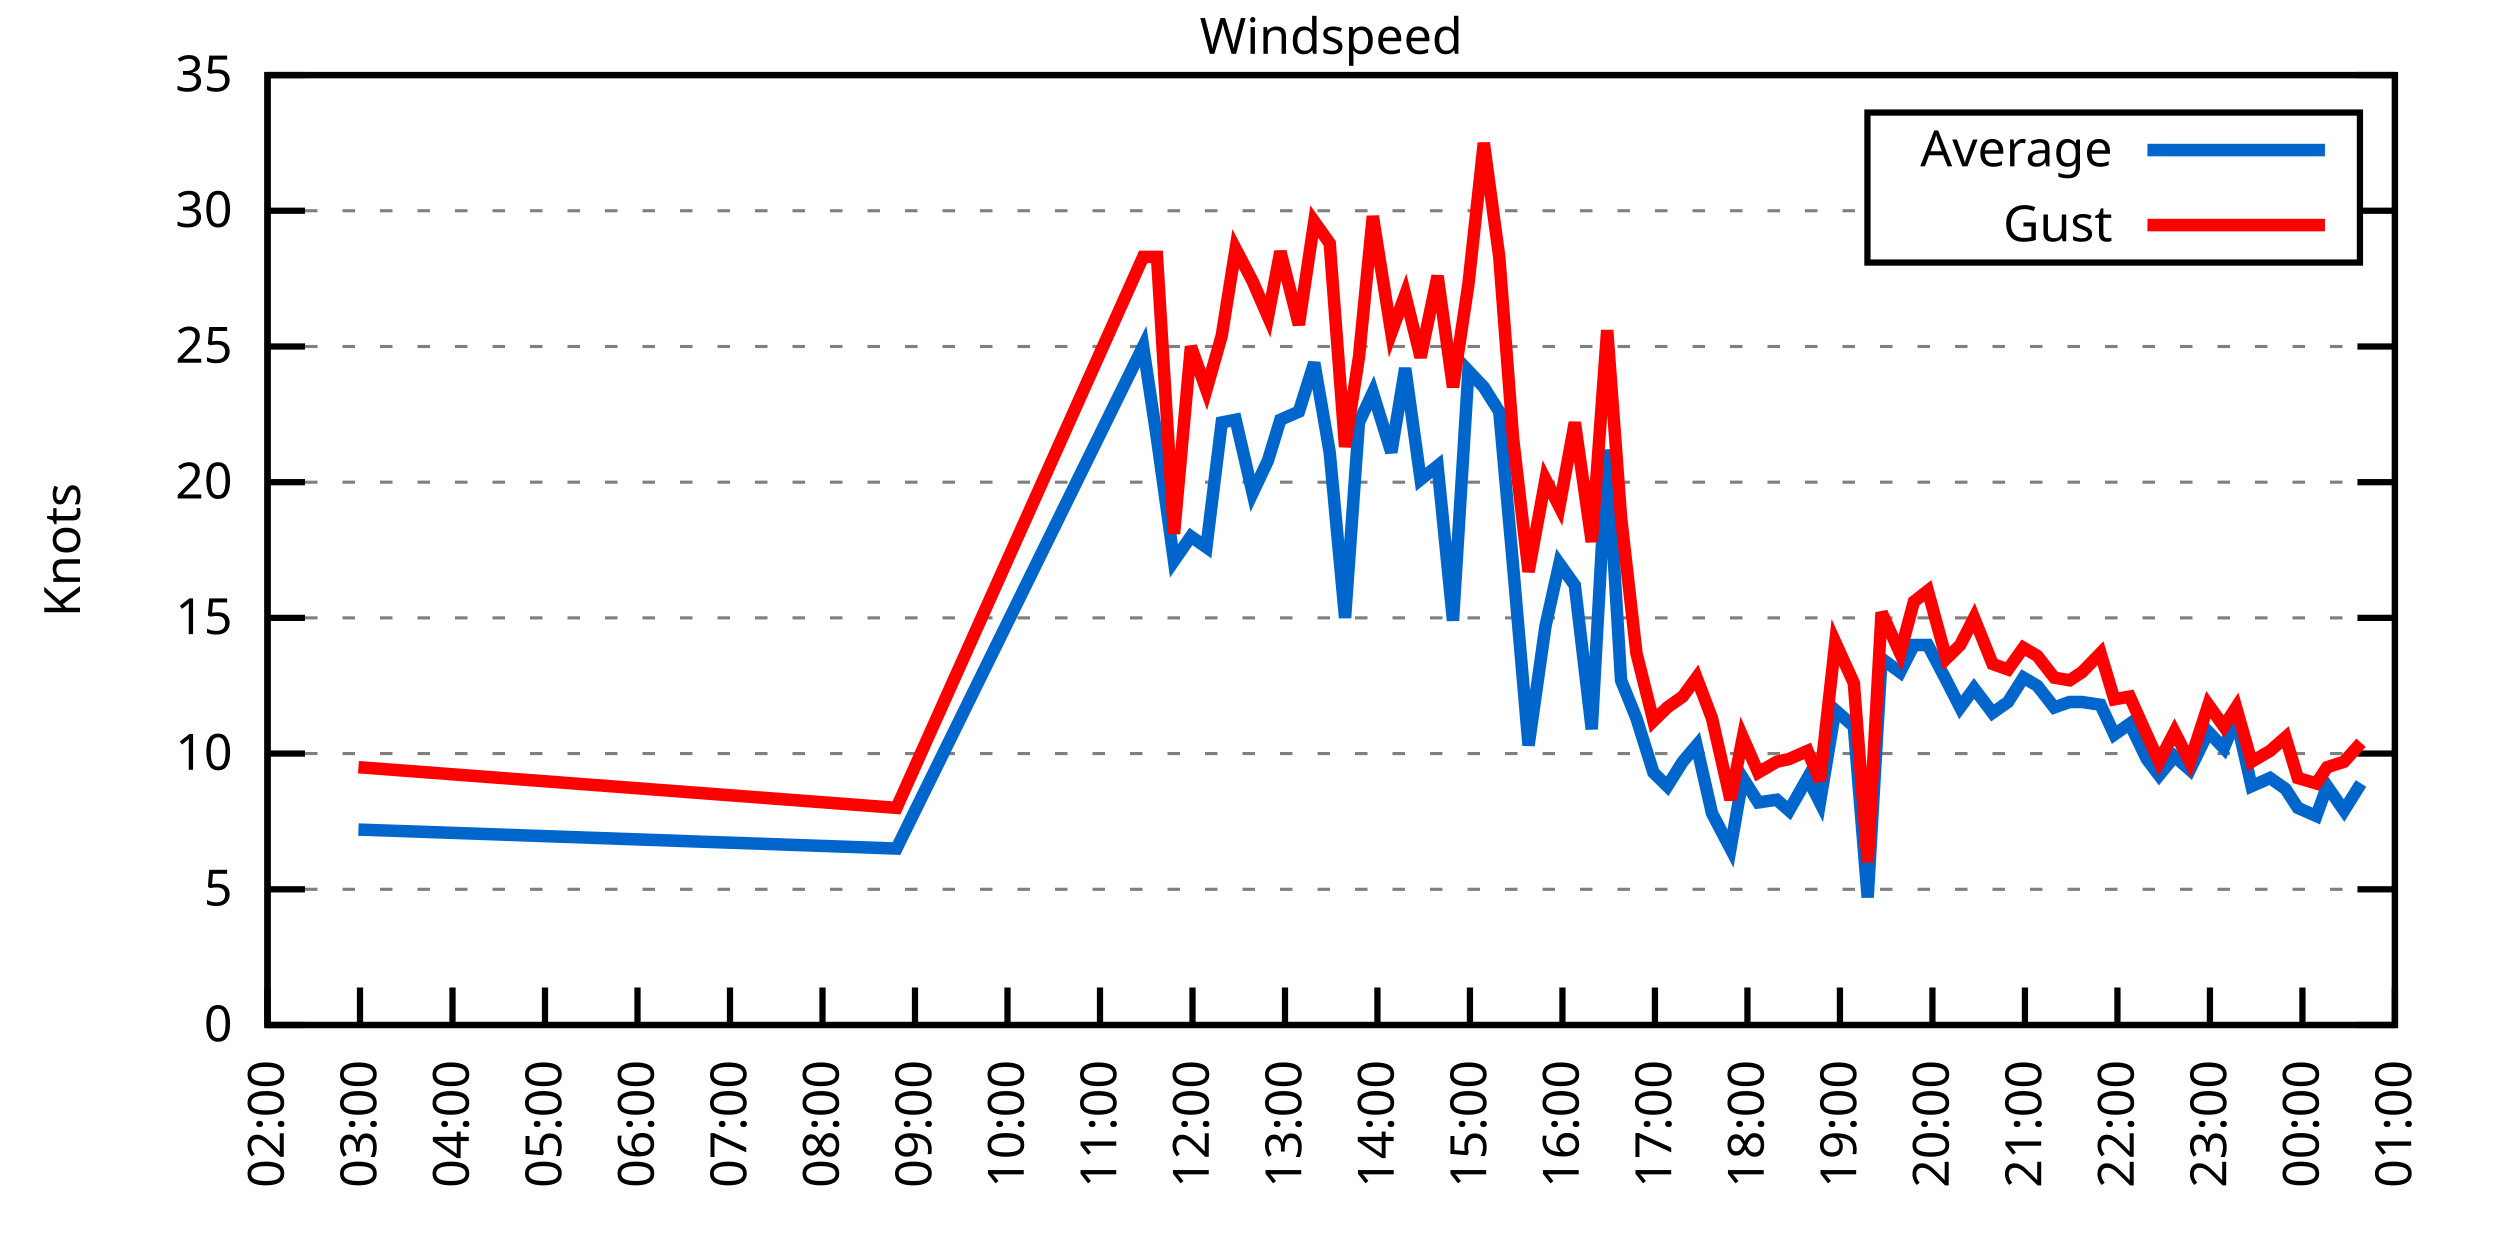
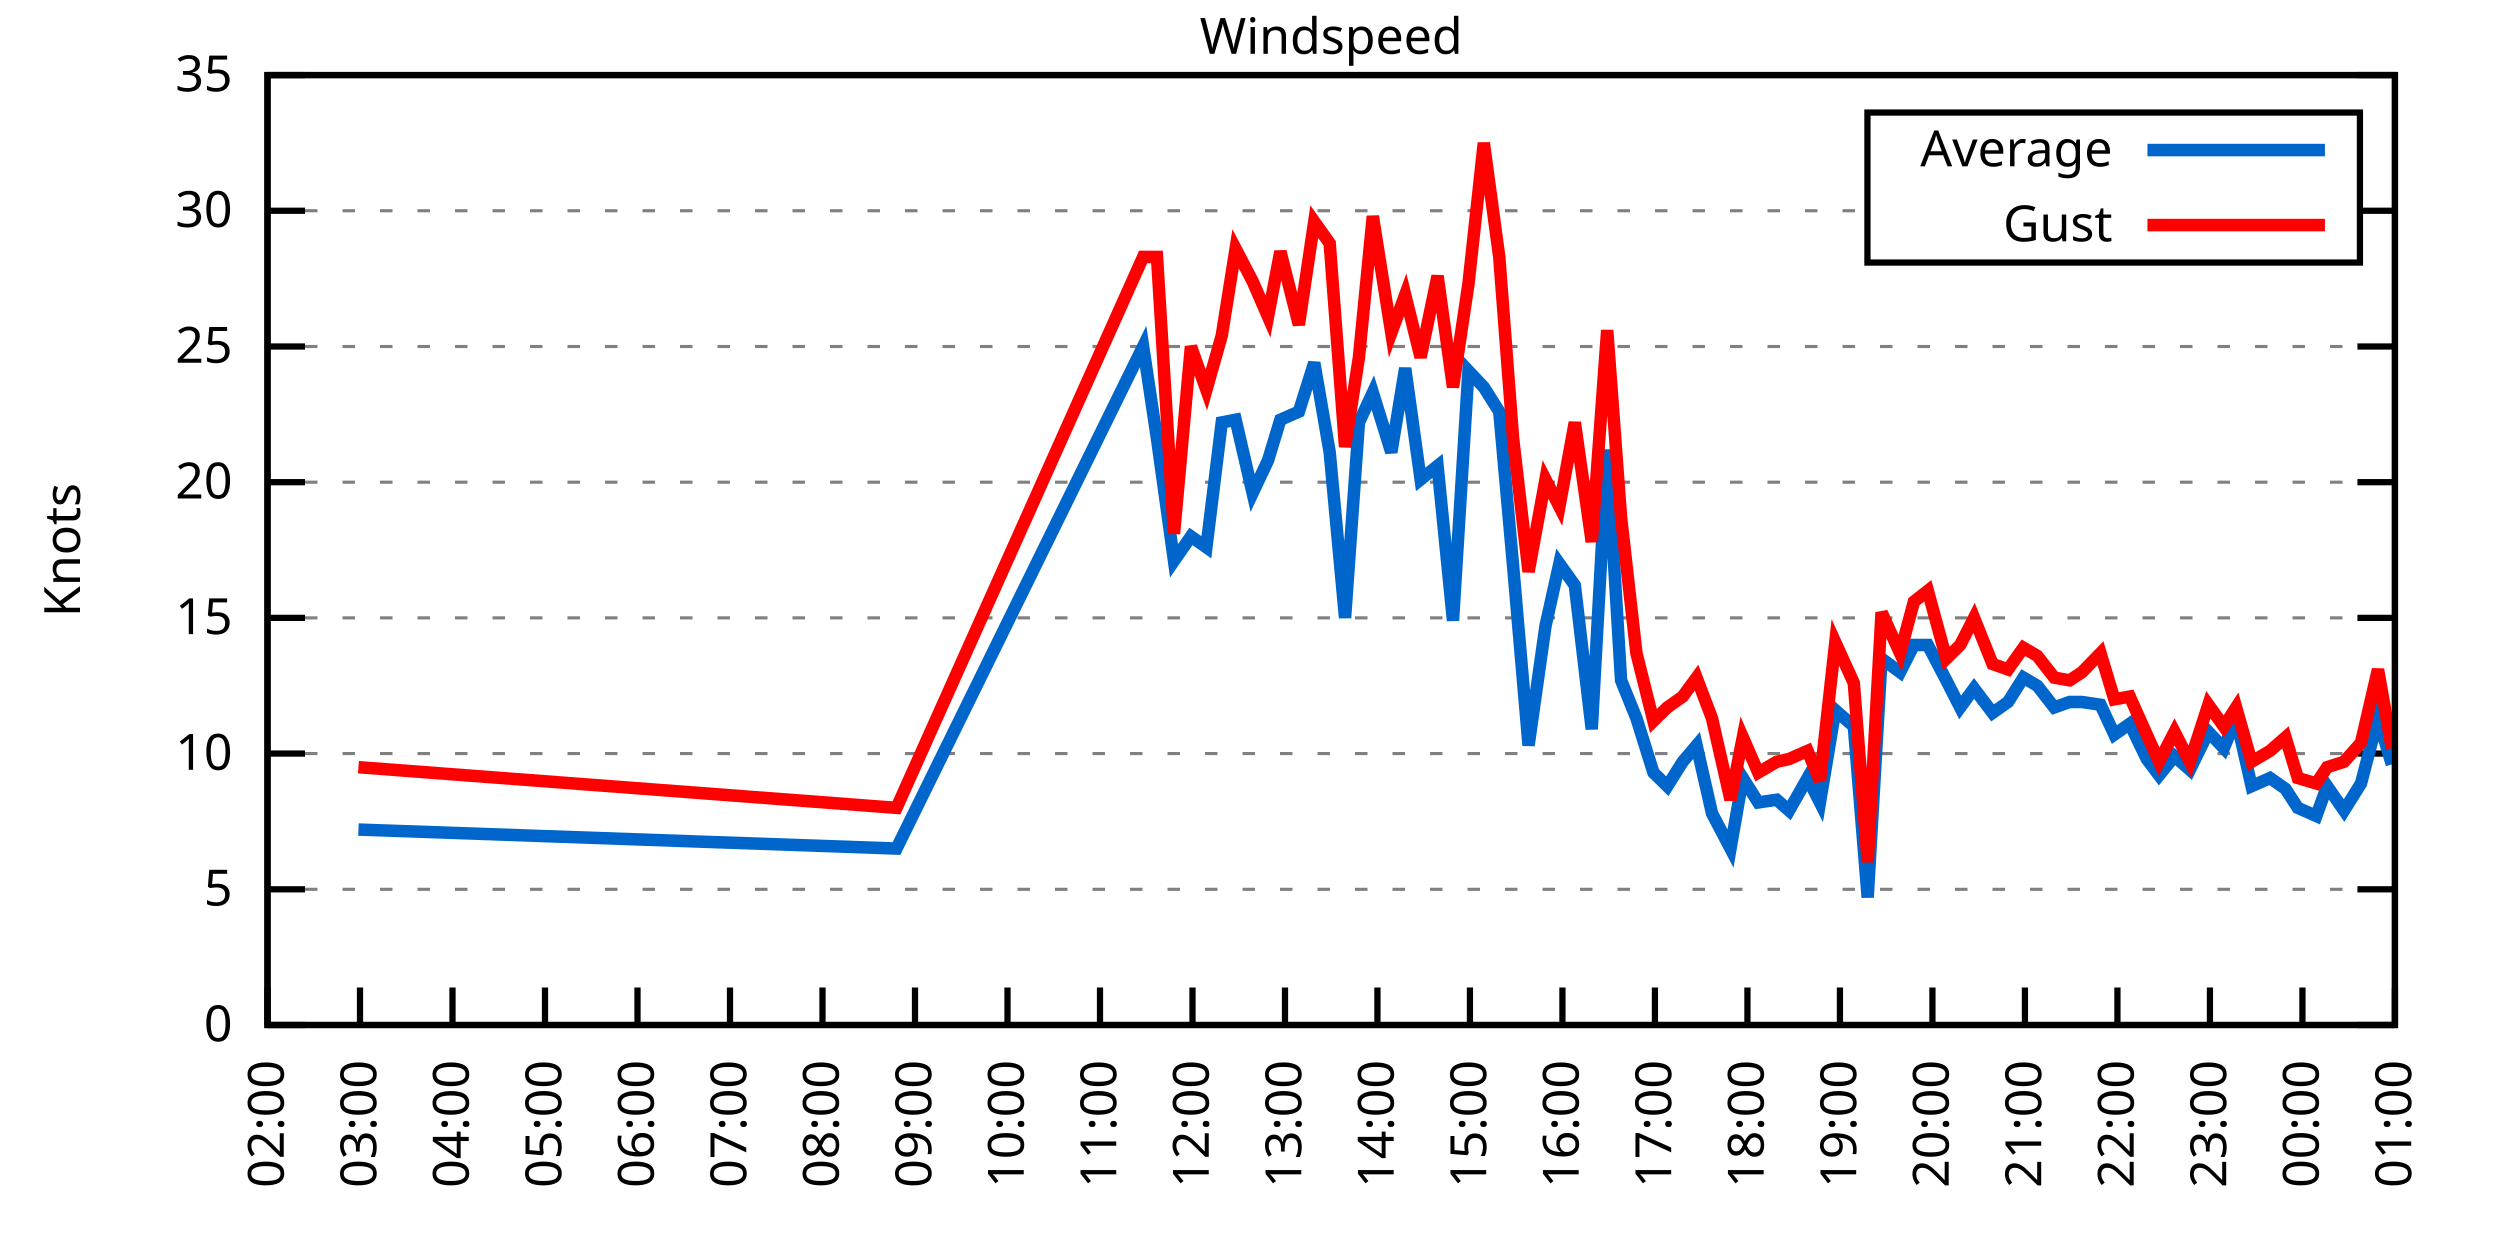
<svg xmlns="http://www.w3.org/2000/svg" xmlns:xlink="http://www.w3.org/1999/xlink" width="400" height="200" viewBox="0 0 400 200">
  <g id="gnuplot_canvas">
    <rect x="0" y="0" width="400" height="200" fill="none" />
    <defs>
      <circle id="gpDot" r="0.5" stroke-width="0.5" stroke="currentColor" />
      <path id="gpPt0" stroke-width="0.333" stroke="currentColor" d="M-1,0 h2 M0,-1 v2" />
      <path id="gpPt1" stroke-width="0.333" stroke="currentColor" d="M-1,-1 L1,1 M1,-1 L-1,1" />
      <path id="gpPt2" stroke-width="0.333" stroke="currentColor" d="M-1,0 L1,0 M0,-1 L0,1 M-1,-1 L1,1 M-1,1 L1,-1" />
      <rect id="gpPt3" stroke-width="0.333" stroke="currentColor" x="-1" y="-1" width="2" height="2" />
      <rect id="gpPt4" stroke-width="0.333" stroke="currentColor" fill="currentColor" x="-1" y="-1" width="2" height="2" />
      <circle id="gpPt5" stroke-width="0.333" stroke="currentColor" cx="0" cy="0" r="1" />
      <use xlink:href="#gpPt5" id="gpPt6" fill="currentColor" stroke="none" />
      <path id="gpPt7" stroke-width="0.333" stroke="currentColor" d="M0,-1.33 L-1.33,0.67 L1.33,0.67 z" />
      <use xlink:href="#gpPt7" id="gpPt8" fill="currentColor" stroke="none" />
      <use xlink:href="#gpPt7" id="gpPt9" stroke="currentColor" transform="rotate(180)" />
      <use xlink:href="#gpPt9" id="gpPt10" fill="currentColor" stroke="none" />
      <use xlink:href="#gpPt3" id="gpPt11" stroke="currentColor" transform="rotate(45)" />
      <use xlink:href="#gpPt11" id="gpPt12" fill="currentColor" stroke="none" />
      <path id="gpPt13" stroke-width="0.333" stroke="currentColor" d="M0,1.330 L1.265,0.411 L0.782,-1.067 L-0.782,-1.076 L-1.265,0.411 z" />
      <use xlink:href="#gpPt13" id="gpPt14" fill="currentColor" stroke="none" />
      <filter id="textbox" filterUnits="objectBoundingBox" x="0" y="0" height="1" width="1">
        <feFlood flood-color="white" flood-opacity="1" result="bgnd" />
        <feComposite in="SourceGraphic" in2="bgnd" operator="atop" />
      </filter>
      <filter id="greybox" filterUnits="objectBoundingBox" x="0" y="0" height="1" width="1">
        <feFlood flood-color="lightgrey" flood-opacity="1" result="grey" />
        <feComposite in="SourceGraphic" in2="grey" operator="atop" />
      </filter>
    </defs>
    <g fill="none" color="white" stroke="currentColor" stroke-width="1.00" stroke-linecap="butt" stroke-linejoin="miter">
</g>
    <g fill="none" color="black" stroke="currentColor" stroke-width="1.00" stroke-linecap="butt" stroke-linejoin="miter">
      <g stroke="none" shape-rendering="crispEdges">
        <polygon fill="rgb(255, 255, 255)" points="42.80,164.00 383.18,164.00 383.18,12.02 42.80,12.02 " />
      </g>
    </g>
    <g fill="none" color="black" stroke="currentColor" stroke-width="1.00" stroke-linecap="butt" stroke-linejoin="miter">
</g>
    <g fill="none" color="black" stroke="black" stroke-width="0.50" stroke-linecap="butt" stroke-linejoin="miter">
</g>
    <g fill="none" color="gray" stroke="currentColor" stroke-width="0.50" stroke-linecap="butt" stroke-linejoin="miter">
      <path stroke="gray" stroke-dasharray="2,4" class="gridline" d="M42.80,164.00 L383.19,164.00  " />
    </g>
    <g fill="none" color="gray" stroke="gray" stroke-width="1.00" stroke-linecap="butt" stroke-linejoin="miter">
</g>
    <g fill="none" color="black" stroke="currentColor" stroke-width="1.00" stroke-linecap="butt" stroke-linejoin="miter">
      <path stroke="black" d="M42.80,164.00 L48.80,164.00 M383.19,164.00 L377.19,164.00  " />
      <g transform="translate(37.20,166.60)" stroke="none" fill="black" font-family="Sans" font-size="8.00" text-anchor="end">
        <text>
          <tspan font-family="Sans"> 0</tspan>
        </text>
      </g>
    </g>
    <g fill="none" color="black" stroke="currentColor" stroke-width="1.00" stroke-linecap="butt" stroke-linejoin="miter">
</g>
    <g fill="none" color="black" stroke="black" stroke-width="0.50" stroke-linecap="butt" stroke-linejoin="miter">
</g>
    <g fill="none" color="gray" stroke="currentColor" stroke-width="0.50" stroke-linecap="butt" stroke-linejoin="miter">
      <path stroke="gray" stroke-dasharray="2,4" class="gridline" d="M42.80,142.29 L383.19,142.29  " />
    </g>
    <g fill="none" color="gray" stroke="gray" stroke-width="1.00" stroke-linecap="butt" stroke-linejoin="miter">
</g>
    <g fill="none" color="black" stroke="currentColor" stroke-width="1.00" stroke-linecap="butt" stroke-linejoin="miter">
      <path stroke="black" d="M42.80,142.29 L48.80,142.29 M383.19,142.29 L377.19,142.29  " />
      <g transform="translate(37.20,144.89)" stroke="none" fill="black" font-family="Sans" font-size="8.00" text-anchor="end">
        <text>
          <tspan font-family="Sans"> 5</tspan>
        </text>
      </g>
    </g>
    <g fill="none" color="black" stroke="currentColor" stroke-width="1.00" stroke-linecap="butt" stroke-linejoin="miter">
</g>
    <g fill="none" color="black" stroke="black" stroke-width="0.50" stroke-linecap="butt" stroke-linejoin="miter">
</g>
    <g fill="none" color="gray" stroke="currentColor" stroke-width="0.50" stroke-linecap="butt" stroke-linejoin="miter">
      <path stroke="gray" stroke-dasharray="2,4" class="gridline" d="M42.80,120.57 L383.19,120.57  " />
    </g>
    <g fill="none" color="gray" stroke="gray" stroke-width="1.00" stroke-linecap="butt" stroke-linejoin="miter">
</g>
    <g fill="none" color="black" stroke="currentColor" stroke-width="1.00" stroke-linecap="butt" stroke-linejoin="miter">
      <path stroke="black" d="M42.80,120.57 L48.80,120.57 M383.19,120.57 L377.19,120.57  " />
      <g transform="translate(37.20,123.17)" stroke="none" fill="black" font-family="Sans" font-size="8.00" text-anchor="end">
        <text>
          <tspan font-family="Sans"> 10</tspan>
        </text>
      </g>
    </g>
    <g fill="none" color="black" stroke="currentColor" stroke-width="1.00" stroke-linecap="butt" stroke-linejoin="miter">
</g>
    <g fill="none" color="black" stroke="black" stroke-width="0.50" stroke-linecap="butt" stroke-linejoin="miter">
</g>
    <g fill="none" color="gray" stroke="currentColor" stroke-width="0.50" stroke-linecap="butt" stroke-linejoin="miter">
      <path stroke="gray" stroke-dasharray="2,4" class="gridline" d="M42.80,98.86 L383.19,98.86  " />
    </g>
    <g fill="none" color="gray" stroke="gray" stroke-width="1.00" stroke-linecap="butt" stroke-linejoin="miter">
</g>
    <g fill="none" color="black" stroke="currentColor" stroke-width="1.00" stroke-linecap="butt" stroke-linejoin="miter">
      <path stroke="black" d="M42.80,98.86 L48.80,98.86 M383.19,98.86 L377.19,98.86  " />
      <g transform="translate(37.20,101.46)" stroke="none" fill="black" font-family="Sans" font-size="8.00" text-anchor="end">
        <text>
          <tspan font-family="Sans"> 15</tspan>
        </text>
      </g>
    </g>
    <g fill="none" color="black" stroke="currentColor" stroke-width="1.00" stroke-linecap="butt" stroke-linejoin="miter">
</g>
    <g fill="none" color="black" stroke="black" stroke-width="0.50" stroke-linecap="butt" stroke-linejoin="miter">
</g>
    <g fill="none" color="gray" stroke="currentColor" stroke-width="0.50" stroke-linecap="butt" stroke-linejoin="miter">
      <path stroke="gray" stroke-dasharray="2,4" class="gridline" d="M42.80,77.15 L383.19,77.15  " />
    </g>
    <g fill="none" color="gray" stroke="gray" stroke-width="1.00" stroke-linecap="butt" stroke-linejoin="miter">
</g>
    <g fill="none" color="black" stroke="currentColor" stroke-width="1.00" stroke-linecap="butt" stroke-linejoin="miter">
      <path stroke="black" d="M42.80,77.15 L48.80,77.15 M383.19,77.15 L377.19,77.15  " />
      <g transform="translate(37.20,79.75)" stroke="none" fill="black" font-family="Sans" font-size="8.00" text-anchor="end">
        <text>
          <tspan font-family="Sans"> 20</tspan>
        </text>
      </g>
    </g>
    <g fill="none" color="black" stroke="currentColor" stroke-width="1.00" stroke-linecap="butt" stroke-linejoin="miter">
</g>
    <g fill="none" color="black" stroke="black" stroke-width="0.50" stroke-linecap="butt" stroke-linejoin="miter">
</g>
    <g fill="none" color="gray" stroke="currentColor" stroke-width="0.50" stroke-linecap="butt" stroke-linejoin="miter">
      <path stroke="gray" stroke-dasharray="2,4" class="gridline" d="M42.80,55.44 L383.19,55.44  " />
    </g>
    <g fill="none" color="gray" stroke="gray" stroke-width="1.00" stroke-linecap="butt" stroke-linejoin="miter">
</g>
    <g fill="none" color="black" stroke="currentColor" stroke-width="1.00" stroke-linecap="butt" stroke-linejoin="miter">
      <path stroke="black" d="M42.80,55.44 L48.80,55.44 M383.19,55.44 L377.19,55.44  " />
      <g transform="translate(37.20,58.04)" stroke="none" fill="black" font-family="Sans" font-size="8.00" text-anchor="end">
        <text>
          <tspan font-family="Sans"> 25</tspan>
        </text>
      </g>
    </g>
    <g fill="none" color="black" stroke="currentColor" stroke-width="1.00" stroke-linecap="butt" stroke-linejoin="miter">
</g>
    <g fill="none" color="black" stroke="black" stroke-width="0.50" stroke-linecap="butt" stroke-linejoin="miter">
</g>
    <g fill="none" color="gray" stroke="currentColor" stroke-width="0.50" stroke-linecap="butt" stroke-linejoin="miter">
      <path stroke="gray" stroke-dasharray="2,4" class="gridline" d="M42.80,33.72 L298.79,33.72 M377.59,33.72 L383.19,33.72  " />
    </g>
    <g fill="none" color="gray" stroke="gray" stroke-width="1.00" stroke-linecap="butt" stroke-linejoin="miter">
</g>
    <g fill="none" color="black" stroke="currentColor" stroke-width="1.00" stroke-linecap="butt" stroke-linejoin="miter">
      <path stroke="black" d="M42.80,33.72 L48.80,33.72 M383.19,33.72 L377.19,33.72  " />
      <g transform="translate(37.20,36.32)" stroke="none" fill="black" font-family="Sans" font-size="8.00" text-anchor="end">
        <text>
          <tspan font-family="Sans"> 30</tspan>
        </text>
      </g>
    </g>
    <g fill="none" color="black" stroke="currentColor" stroke-width="1.00" stroke-linecap="butt" stroke-linejoin="miter">
</g>
    <g fill="none" color="black" stroke="black" stroke-width="0.50" stroke-linecap="butt" stroke-linejoin="miter">
</g>
    <g fill="none" color="gray" stroke="currentColor" stroke-width="0.50" stroke-linecap="butt" stroke-linejoin="miter">
      <path stroke="gray" stroke-dasharray="2,4" class="gridline" d="M42.80,12.01 L383.19,12.01  " />
    </g>
    <g fill="none" color="gray" stroke="gray" stroke-width="1.00" stroke-linecap="butt" stroke-linejoin="miter">
</g>
    <g fill="none" color="black" stroke="currentColor" stroke-width="1.00" stroke-linecap="butt" stroke-linejoin="miter">
      <path stroke="black" d="M42.80,12.01 L48.80,12.01 M383.19,12.01 L377.19,12.01  " />
      <g transform="translate(37.20,14.61)" stroke="none" fill="black" font-family="Sans" font-size="8.00" text-anchor="end">
        <text>
          <tspan font-family="Sans"> 35</tspan>
        </text>
      </g>
    </g>
    <g fill="none" color="black" stroke="currentColor" stroke-width="1.00" stroke-linecap="butt" stroke-linejoin="miter">
      <path stroke="black" d="M42.80,164.00 L42.80,158.00  " />
      <g transform="translate(45.40,169.60) rotate(270.00)" stroke="none" fill="black" font-family="Sans" font-size="8.00" text-anchor="end">
        <text>
          <tspan font-family="Sans">02:00</tspan>
        </text>
      </g>
    </g>
    <g fill="none" color="black" stroke="currentColor" stroke-width="1.00" stroke-linecap="butt" stroke-linejoin="miter">
      <path stroke="black" d="M57.60,164.00 L57.60,158.00  " />
      <g transform="translate(60.20,169.60) rotate(270.00)" stroke="none" fill="black" font-family="Sans" font-size="8.00" text-anchor="end">
        <text>
          <tspan font-family="Sans">03:00</tspan>
        </text>
      </g>
    </g>
    <g fill="none" color="black" stroke="currentColor" stroke-width="1.00" stroke-linecap="butt" stroke-linejoin="miter">
      <path stroke="black" d="M72.40,164.00 L72.40,158.00  " />
      <g transform="translate(75.00,169.60) rotate(270.00)" stroke="none" fill="black" font-family="Sans" font-size="8.00" text-anchor="end">
        <text>
          <tspan font-family="Sans">04:00</tspan>
        </text>
      </g>
    </g>
    <g fill="none" color="black" stroke="currentColor" stroke-width="1.00" stroke-linecap="butt" stroke-linejoin="miter">
      <path stroke="black" d="M87.20,164.00 L87.20,158.00  " />
      <g transform="translate(89.80,169.60) rotate(270.00)" stroke="none" fill="black" font-family="Sans" font-size="8.00" text-anchor="end">
        <text>
          <tspan font-family="Sans">05:00</tspan>
        </text>
      </g>
    </g>
    <g fill="none" color="black" stroke="currentColor" stroke-width="1.00" stroke-linecap="butt" stroke-linejoin="miter">
      <path stroke="black" d="M102.00,164.00 L102.00,158.00  " />
      <g transform="translate(104.60,169.60) rotate(270.00)" stroke="none" fill="black" font-family="Sans" font-size="8.00" text-anchor="end">
        <text>
          <tspan font-family="Sans">06:00</tspan>
        </text>
      </g>
    </g>
    <g fill="none" color="black" stroke="currentColor" stroke-width="1.00" stroke-linecap="butt" stroke-linejoin="miter">
      <path stroke="black" d="M116.80,164.00 L116.80,158.00  " />
      <g transform="translate(119.40,169.60) rotate(270.00)" stroke="none" fill="black" font-family="Sans" font-size="8.00" text-anchor="end">
        <text>
          <tspan font-family="Sans">07:00</tspan>
        </text>
      </g>
    </g>
    <g fill="none" color="black" stroke="currentColor" stroke-width="1.00" stroke-linecap="butt" stroke-linejoin="miter">
      <path stroke="black" d="M131.60,164.00 L131.60,158.00  " />
      <g transform="translate(134.20,169.60) rotate(270.00)" stroke="none" fill="black" font-family="Sans" font-size="8.00" text-anchor="end">
        <text>
          <tspan font-family="Sans">08:00</tspan>
        </text>
      </g>
    </g>
    <g fill="none" color="black" stroke="currentColor" stroke-width="1.00" stroke-linecap="butt" stroke-linejoin="miter">
      <path stroke="black" d="M146.40,164.00 L146.40,158.00  " />
      <g transform="translate(149.00,169.60) rotate(270.00)" stroke="none" fill="black" font-family="Sans" font-size="8.00" text-anchor="end">
        <text>
          <tspan font-family="Sans">09:00</tspan>
        </text>
      </g>
    </g>
    <g fill="none" color="black" stroke="currentColor" stroke-width="1.00" stroke-linecap="butt" stroke-linejoin="miter">
      <path stroke="black" d="M161.20,164.00 L161.20,158.00  " />
      <g transform="translate(163.80,169.60) rotate(270.00)" stroke="none" fill="black" font-family="Sans" font-size="8.00" text-anchor="end">
        <text>
          <tspan font-family="Sans">10:00</tspan>
        </text>
      </g>
    </g>
    <g fill="none" color="black" stroke="currentColor" stroke-width="1.00" stroke-linecap="butt" stroke-linejoin="miter">
      <path stroke="black" d="M176.00,164.00 L176.00,158.00  " />
      <g transform="translate(178.60,169.60) rotate(270.00)" stroke="none" fill="black" font-family="Sans" font-size="8.00" text-anchor="end">
        <text>
          <tspan font-family="Sans">11:00</tspan>
        </text>
      </g>
    </g>
    <g fill="none" color="black" stroke="currentColor" stroke-width="1.00" stroke-linecap="butt" stroke-linejoin="miter">
      <path stroke="black" d="M190.80,164.00 L190.80,158.00  " />
      <g transform="translate(193.40,169.60) rotate(270.00)" stroke="none" fill="black" font-family="Sans" font-size="8.00" text-anchor="end">
        <text>
          <tspan font-family="Sans">12:00</tspan>
        </text>
      </g>
    </g>
    <g fill="none" color="black" stroke="currentColor" stroke-width="1.00" stroke-linecap="butt" stroke-linejoin="miter">
      <path stroke="black" d="M205.60,164.00 L205.60,158.00  " />
      <g transform="translate(208.20,169.60) rotate(270.00)" stroke="none" fill="black" font-family="Sans" font-size="8.00" text-anchor="end">
        <text>
          <tspan font-family="Sans">13:00</tspan>
        </text>
      </g>
    </g>
    <g fill="none" color="black" stroke="currentColor" stroke-width="1.00" stroke-linecap="butt" stroke-linejoin="miter">
      <path stroke="black" d="M220.39,164.00 L220.39,158.00  " />
      <g transform="translate(222.99,169.60) rotate(270.00)" stroke="none" fill="black" font-family="Sans" font-size="8.00" text-anchor="end">
        <text>
          <tspan font-family="Sans">14:00</tspan>
        </text>
      </g>
    </g>
    <g fill="none" color="black" stroke="currentColor" stroke-width="1.00" stroke-linecap="butt" stroke-linejoin="miter">
      <path stroke="black" d="M235.19,164.00 L235.19,158.00  " />
      <g transform="translate(237.79,169.60) rotate(270.00)" stroke="none" fill="black" font-family="Sans" font-size="8.00" text-anchor="end">
        <text>
          <tspan font-family="Sans">15:00</tspan>
        </text>
      </g>
    </g>
    <g fill="none" color="black" stroke="currentColor" stroke-width="1.00" stroke-linecap="butt" stroke-linejoin="miter">
      <path stroke="black" d="M249.99,164.00 L249.99,158.00  " />
      <g transform="translate(252.59,169.60) rotate(270.00)" stroke="none" fill="black" font-family="Sans" font-size="8.00" text-anchor="end">
        <text>
          <tspan font-family="Sans">16:00</tspan>
        </text>
      </g>
    </g>
    <g fill="none" color="black" stroke="currentColor" stroke-width="1.00" stroke-linecap="butt" stroke-linejoin="miter">
      <path stroke="black" d="M264.79,164.00 L264.79,158.00  " />
      <g transform="translate(267.39,169.60) rotate(270.00)" stroke="none" fill="black" font-family="Sans" font-size="8.00" text-anchor="end">
        <text>
          <tspan font-family="Sans">17:00</tspan>
        </text>
      </g>
    </g>
    <g fill="none" color="black" stroke="currentColor" stroke-width="1.00" stroke-linecap="butt" stroke-linejoin="miter">
      <path stroke="black" d="M279.59,164.00 L279.59,158.00  " />
      <g transform="translate(282.19,169.60) rotate(270.00)" stroke="none" fill="black" font-family="Sans" font-size="8.00" text-anchor="end">
        <text>
          <tspan font-family="Sans">18:00</tspan>
        </text>
      </g>
    </g>
    <g fill="none" color="black" stroke="currentColor" stroke-width="1.00" stroke-linecap="butt" stroke-linejoin="miter">
      <path stroke="black" d="M294.39,164.00 L294.39,158.00  " />
      <g transform="translate(296.99,169.60) rotate(270.00)" stroke="none" fill="black" font-family="Sans" font-size="8.00" text-anchor="end">
        <text>
          <tspan font-family="Sans">19:00</tspan>
        </text>
      </g>
    </g>
    <g fill="none" color="black" stroke="currentColor" stroke-width="1.00" stroke-linecap="butt" stroke-linejoin="miter">
      <path stroke="black" d="M309.19,164.00 L309.19,158.00  " />
      <g transform="translate(311.79,169.60) rotate(270.00)" stroke="none" fill="black" font-family="Sans" font-size="8.00" text-anchor="end">
        <text>
          <tspan font-family="Sans">20:00</tspan>
        </text>
      </g>
    </g>
    <g fill="none" color="black" stroke="currentColor" stroke-width="1.00" stroke-linecap="butt" stroke-linejoin="miter">
      <path stroke="black" d="M323.99,164.00 L323.99,158.00  " />
      <g transform="translate(326.59,169.60) rotate(270.00)" stroke="none" fill="black" font-family="Sans" font-size="8.00" text-anchor="end">
        <text>
          <tspan font-family="Sans">21:00</tspan>
        </text>
      </g>
    </g>
    <g fill="none" color="black" stroke="currentColor" stroke-width="1.00" stroke-linecap="butt" stroke-linejoin="miter">
      <path stroke="black" d="M338.79,164.00 L338.79,158.00  " />
      <g transform="translate(341.39,169.60) rotate(270.00)" stroke="none" fill="black" font-family="Sans" font-size="8.00" text-anchor="end">
        <text>
          <tspan font-family="Sans">22:00</tspan>
        </text>
      </g>
    </g>
    <g fill="none" color="black" stroke="currentColor" stroke-width="1.00" stroke-linecap="butt" stroke-linejoin="miter">
      <path stroke="black" d="M353.59,164.00 L353.59,158.00  " />
      <g transform="translate(356.19,169.60) rotate(270.00)" stroke="none" fill="black" font-family="Sans" font-size="8.00" text-anchor="end">
        <text>
          <tspan font-family="Sans">23:00</tspan>
        </text>
      </g>
    </g>
    <g fill="none" color="black" stroke="currentColor" stroke-width="1.00" stroke-linecap="butt" stroke-linejoin="miter">
      <path stroke="black" d="M368.39,164.00 L368.39,158.00  " />
      <g transform="translate(370.99,169.60) rotate(270.00)" stroke="none" fill="black" font-family="Sans" font-size="8.00" text-anchor="end">
        <text>
          <tspan font-family="Sans">00:00</tspan>
        </text>
      </g>
    </g>
    <g fill="none" color="black" stroke="currentColor" stroke-width="1.00" stroke-linecap="butt" stroke-linejoin="miter">
      <path stroke="black" d="M383.19,164.00 L383.19,158.00  " />
      <g transform="translate(385.79,169.60) rotate(270.00)" stroke="none" fill="black" font-family="Sans" font-size="8.00" text-anchor="end">
        <text>
          <tspan font-family="Sans">01:00</tspan>
        </text>
      </g>
    </g>
    <g fill="none" color="black" stroke="currentColor" stroke-width="1.00" stroke-linecap="butt" stroke-linejoin="miter">
</g>
    <g fill="none" color="black" stroke="currentColor" stroke-width="1.00" stroke-linecap="butt" stroke-linejoin="miter">
      <path stroke="black" d="M42.80,12.01 L42.80,164.00 L383.19,164.00 L383.19,12.01 L42.80,12.01 Z  " />
    </g>
    <g fill="none" color="black" stroke="currentColor" stroke-width="1.00" stroke-linecap="butt" stroke-linejoin="miter">
</g>
    <g fill="none" color="black" stroke="currentColor" stroke-width="1.00" stroke-linecap="butt" stroke-linejoin="miter">
      <path stroke="black" d="M298.79,42.01 L298.79,18.01 L377.59,18.01 L377.59,42.01 L298.79,42.01 Z  " />
    </g>
    <g id="Windspeed_plot_1">
      <g fill="none" color="white" stroke="black" stroke-width="2.00" stroke-linecap="butt" stroke-linejoin="miter">
</g>
      <g fill="none" color="black" stroke="currentColor" stroke-width="2.00" stroke-linecap="butt" stroke-linejoin="miter">
        <g transform="translate(337.99,26.61)" stroke="none" fill="black" font-family="Sans" font-size="8.00" text-anchor="end">
          <text>
            <tspan font-family="Sans">Average</tspan>
          </text>
        </g>
      </g>
      <g fill="none" color="black" stroke="currentColor" stroke-width="2.00" stroke-linecap="butt" stroke-linejoin="miter">
-         <path stroke="rgb(  0, 102, 204)" d="M343.59,24.01 L371.99,24.01 M57.35,132.73 L143.44,135.77 L182.90,55.44 L185.12,70.20 L187.84,89.74 L190.55,85.83   L193.02,87.57 L195.48,67.59 L197.70,67.16 L200.42,78.89 L202.88,73.67 L204.86,67.16 L207.82,65.86 L210.28,58.04   L212.75,72.37 L215.21,98.86 L217.43,67.59 L219.65,62.82 L222.61,72.37 L224.83,58.91 L227.30,76.71 L230.01,74.54   L232.48,99.30 L234.95,59.34 L237.41,61.95 L239.88,65.86 L242.10,90.61 L244.57,119.27 L247.28,100.16 L249.50,90.18   L251.97,93.65 L254.68,116.67 L257.15,71.94 L259.37,108.85 L261.83,114.93 L264.55,123.61 L266.77,125.79 L269.23,121.88   L271.45,119.27 L273.92,130.13 L276.88,135.77 L278.85,124.48 L281.32,128.39 L284.28,127.96 L286.25,129.69 L289.21,124.48   L291.19,128.39 L293.65,113.63 L296.61,116.23 L298.83,143.59 L301.05,105.38 L304.01,107.55 L306.23,103.20 L308.45,103.20   L311.41,108.85 L313.63,113.19 L315.85,110.15 L318.81,114.06 L321.28,112.32 L323.75,108.42 L325.97,109.72 L328.68,113.19   L331.14,112.32 L333.12,112.32 L336.08,112.76 L338.30,117.53 L340.76,115.80 L343.48,121.44 L345.45,124.05 L347.92,121.01   L350.38,123.18 L353.34,117.10 L355.81,119.71 L357.78,114.93 L360.25,125.79 L363.21,124.48 L365.68,126.22 L367.65,129.26   L370.61,130.56 L372.34,125.79 L375.05,129.69 L377.76,125.35  " />
+         <path stroke="rgb(  0, 102, 204)" d="M343.59,24.01 L371.99,24.01 M57.35,132.73 L143.44,135.77 L182.90,55.44 L185.12,70.20 L187.84,89.74 L190.55,85.83   L193.02,87.57 L195.48,67.59 L197.70,67.16 L200.42,78.89 L202.88,73.67 L204.86,67.16 L207.82,65.86 L210.28,58.04   L212.75,72.37 L215.21,98.86 L217.43,67.59 L219.65,62.82 L222.61,72.37 L224.83,58.91 L227.30,76.71 L230.01,74.54   L232.48,99.30 L234.95,59.34 L237.41,61.95 L239.88,65.86 L242.10,90.61 L244.57,119.27 L247.28,100.16 L249.50,90.18   L251.97,93.65 L254.68,116.67 L257.15,71.94 L259.37,108.85 L261.83,114.93 L264.55,123.61 L266.77,125.79 L269.23,121.88   L271.45,119.27 L273.92,130.13 L276.88,135.77 L278.85,124.48 L281.32,128.39 L284.28,127.96 L286.25,129.69 L289.21,124.48   L291.19,128.39 L293.65,113.63 L296.61,116.23 L298.83,143.59 L301.05,105.38 L304.01,107.55 L306.23,103.20 L308.45,103.20   L311.41,108.85 L313.63,113.19 L315.85,110.15 L318.81,114.06 L321.28,112.32 L323.75,108.42 L325.97,109.72 L328.68,113.19   L331.14,112.32 L333.12,112.32 L336.08,112.76 L338.30,117.53 L340.76,115.80 L343.48,121.44 L345.45,124.05 L347.92,121.01   L350.38,123.18 L353.34,117.10 L355.81,119.71 L357.78,114.93 L360.25,125.79 L363.21,124.48 L365.68,126.22 L367.65,129.26   L370.61,130.56 L372.34,125.79 L375.05,129.69 L377.76,125.35 L380.48,114.93 L382.70,122.31  " />
      </g>
    </g>
    <g id="Windspeed_plot_2">
      <g fill="none" color="black" stroke="currentColor" stroke-width="2.00" stroke-linecap="butt" stroke-linejoin="miter">
        <g transform="translate(337.99,38.61)" stroke="none" fill="black" font-family="Sans" font-size="8.00" text-anchor="end">
          <text>
            <tspan font-family="Sans">Gust</tspan>
          </text>
        </g>
      </g>
      <g fill="none" color="black" stroke="currentColor" stroke-width="2.00" stroke-linecap="butt" stroke-linejoin="miter">
-         <path stroke="rgb(255,   0,   0)" d="M343.59,36.01 L371.99,36.01 M57.35,122.75 L143.44,129.26 L182.90,41.11 L185.12,41.11 L187.84,85.40 L190.55,55.44   L193.02,62.38 L195.48,53.70 L197.70,39.80 L200.42,45.01 L202.88,50.66 L204.86,40.24 L207.82,51.96 L210.28,35.46   L212.75,38.93 L215.21,71.50 L217.43,57.17 L219.65,34.59 L222.61,53.26 L224.83,47.18 L227.30,57.17 L230.01,44.15   L232.48,61.95 L234.95,45.45 L237.41,22.87 L239.88,41.11 L242.10,70.20 L244.57,91.48 L247.28,76.71 L249.50,81.06   L251.97,67.59 L254.68,86.70 L257.15,52.83 L259.37,82.79 L261.83,104.51 L264.55,115.36 L266.77,113.19 L269.23,111.45   L271.45,108.42 L273.92,114.93 L276.88,127.96 L278.85,117.97 L281.32,123.61 L284.28,121.88 L286.25,121.44 L289.21,120.14   L291.19,124.92 L293.65,102.77 L296.61,109.28 L298.83,137.94 L301.05,97.99 L304.01,104.51 L306.23,96.26 L308.45,94.52   L311.41,105.38 L313.63,103.20 L315.85,98.86 L318.81,106.24 L321.28,107.11 L323.75,103.64 L325.97,104.94 L328.68,108.42   L331.14,108.85 L333.12,107.55 L336.08,104.51 L338.30,111.89 L340.76,111.45 L343.48,117.53 L345.45,121.88 L347.92,117.10   L350.38,121.88 L353.34,112.76 L355.81,116.23 L357.78,113.19 L360.25,121.88 L363.21,120.14 L365.68,117.97 L367.65,124.48   L370.61,125.35 L372.34,122.75 L375.05,121.88 L377.76,118.84  " />
+         <path stroke="rgb(255,   0,   0)" d="M343.59,36.01 L371.99,36.01 M57.35,122.75 L143.44,129.26 L182.90,41.11 L185.12,41.11 L187.84,85.40 L190.55,55.44   L193.02,62.38 L195.48,53.70 L197.70,39.80 L200.42,45.01 L202.88,50.66 L204.86,40.24 L207.82,51.96 L210.28,35.46   L212.75,38.93 L215.21,71.50 L217.43,57.17 L219.65,34.59 L222.61,53.26 L224.83,47.18 L227.30,57.17 L230.01,44.15   L232.48,61.95 L234.95,45.45 L237.41,22.87 L239.88,41.11 L242.10,70.20 L244.57,91.48 L247.28,76.71 L249.50,81.06   L251.97,67.59 L254.68,86.70 L257.15,52.83 L259.37,82.79 L261.83,104.51 L264.55,115.36 L266.77,113.19 L269.23,111.45   L271.45,108.42 L273.92,114.93 L276.88,127.96 L278.85,117.97 L281.32,123.61 L284.28,121.88 L286.25,121.44 L289.21,120.14   L291.19,124.92 L293.65,102.77 L296.61,109.28 L298.83,137.94 L301.05,97.99 L304.01,104.51 L306.23,96.26 L308.45,94.52   L311.41,105.38 L313.63,103.20 L315.85,98.86 L318.81,106.24 L321.28,107.11 L323.75,103.64 L325.97,104.94 L328.68,108.42   L331.14,108.85 L333.12,107.55 L336.08,104.51 L338.30,111.89 L340.76,111.45 L343.48,117.53 L345.45,121.88 L347.92,117.10   L350.38,121.88 L353.34,112.76 L355.81,116.23 L357.78,113.19 L360.25,121.88 L363.21,120.14 L365.68,117.97 L367.65,124.48   L370.61,125.35 L372.34,122.75 L375.05,121.88 L377.76,118.84 L380.48,107.11 L382.70,119.71  " />
      </g>
    </g>
    <g fill="none" color="black" stroke="currentColor" stroke-width="2.00" stroke-linecap="butt" stroke-linejoin="miter">
</g>
    <g fill="none" color="black" stroke="black" stroke-width="1.00" stroke-linecap="butt" stroke-linejoin="miter">
</g>
    <g fill="none" color="black" stroke="currentColor" stroke-width="1.00" stroke-linecap="butt" stroke-linejoin="miter">
      <path stroke="black" d="M42.80,12.01 L42.80,164.00 L383.19,164.00 L383.19,12.01 L42.80,12.01 Z  " />
      <g transform="translate(12.80,88.01) rotate(270.00)" stroke="none" fill="black" font-family="Sans" font-size="8.00" text-anchor="middle">
        <text>
          <tspan font-family="Sans">Knots</tspan>
        </text>
      </g>
    </g>
    <g fill="none" color="black" stroke="currentColor" stroke-width="1.00" stroke-linecap="butt" stroke-linejoin="miter">
</g>
    <g fill="none" color="black" stroke="currentColor" stroke-width="1.00" stroke-linecap="butt" stroke-linejoin="miter">
      <g transform="translate(212.99,8.61)" stroke="none" fill="black" font-family="Sans" font-size="8.00" text-anchor="middle">
        <text>
          <tspan font-family="Sans">Windspeed</tspan>
        </text>
      </g>
    </g>
    <g fill="none" color="black" stroke="currentColor" stroke-width="1.00" stroke-linecap="butt" stroke-linejoin="miter">
</g>
  </g>
</svg>
